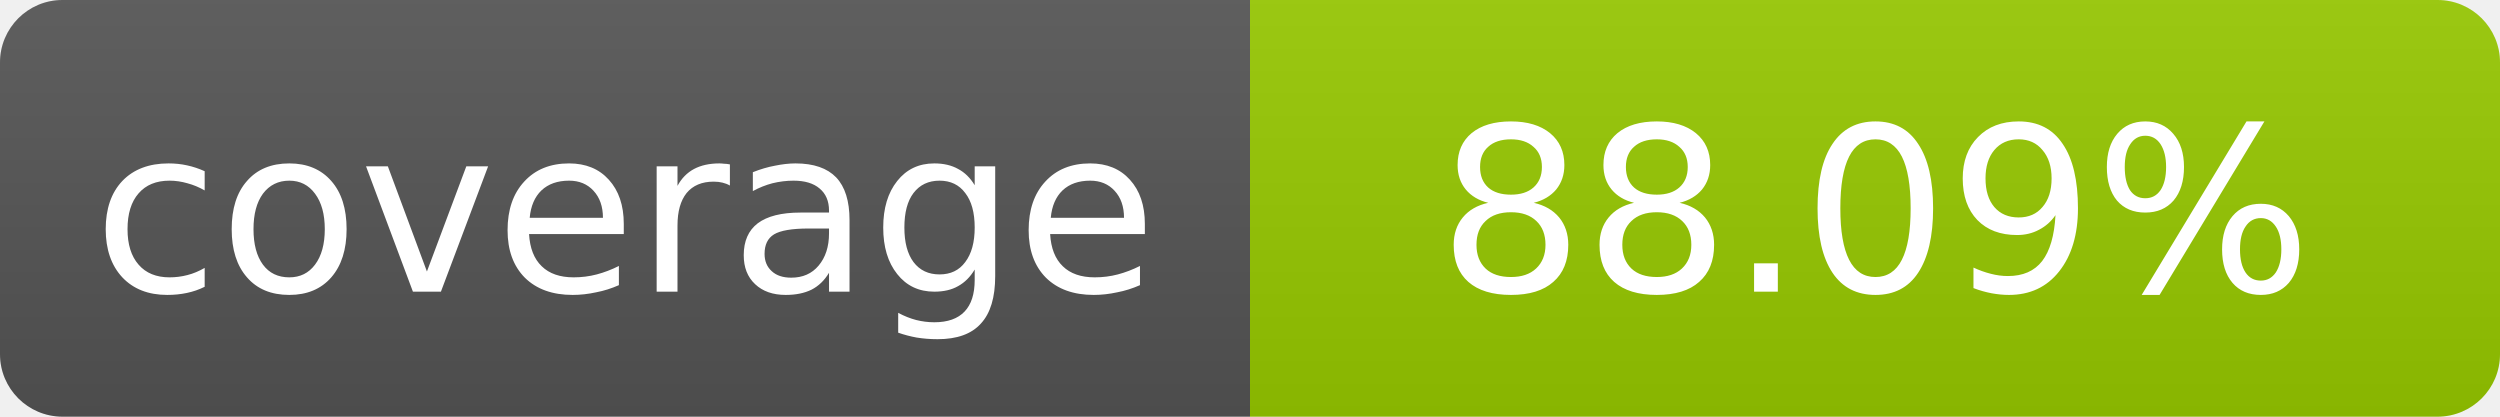
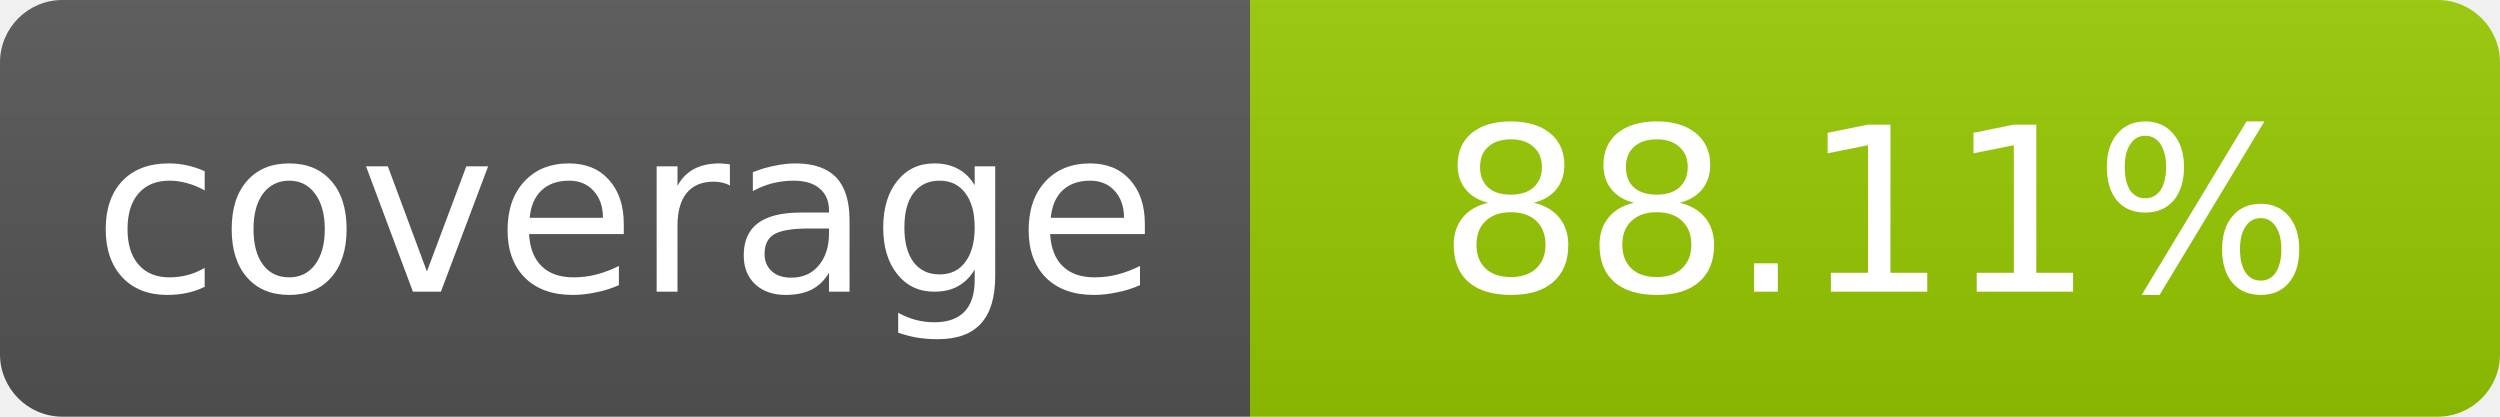
- <svg xmlns="http://www.w3.org/2000/svg" width="120" height="20" role="img" aria-label="coverage: 88.09%">
+ <svg xmlns="http://www.w3.org/2000/svg" width="120" height="20" role="img" aria-label="coverage: 88.11%">
  <linearGradient id="s" x2="0" y2="100%">
    <stop offset="0" stop-color="#bbb" stop-opacity=".1" />
    <stop offset="1" stop-opacity=".1" />
  </linearGradient>
  <clipPath id="r">
    <rect width="120" height="20" rx="3" fill="#fff" />
  </clipPath>
  <g clip-path="url(#r)">
    <rect width="60" height="20" fill="#555" />
    <rect x="60" width="60" height="20" fill="#97ca00" />
    <rect width="120" height="20" fill="url(#s)" />
  </g>
  <g fill="#fff" text-anchor="middle" font-family="Verdana,Geneva,DejaVu Sans,sans-serif" font-size="11">
    <text x="30" y="14">coverage</text>
-     <text x="90" y="14">88.09%</text>
+     <text x="90" y="14">88.11%</text>
  </g>
</svg>
